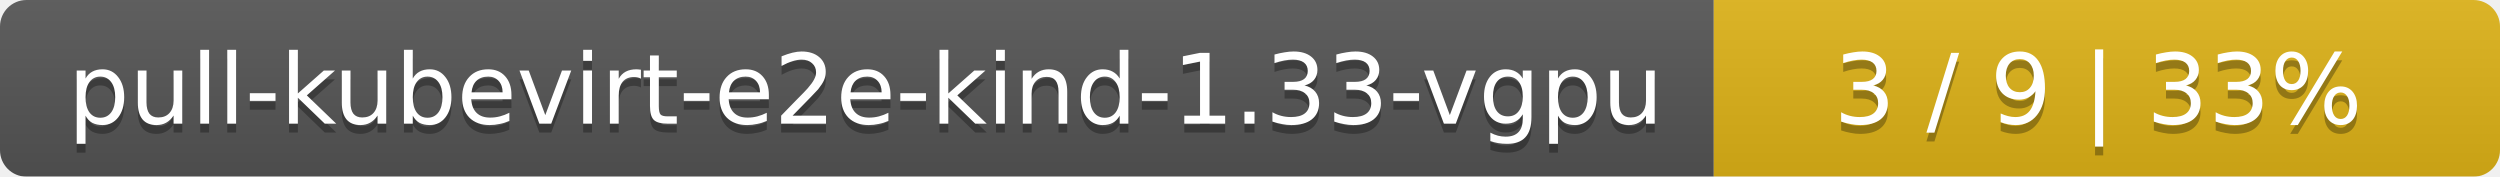
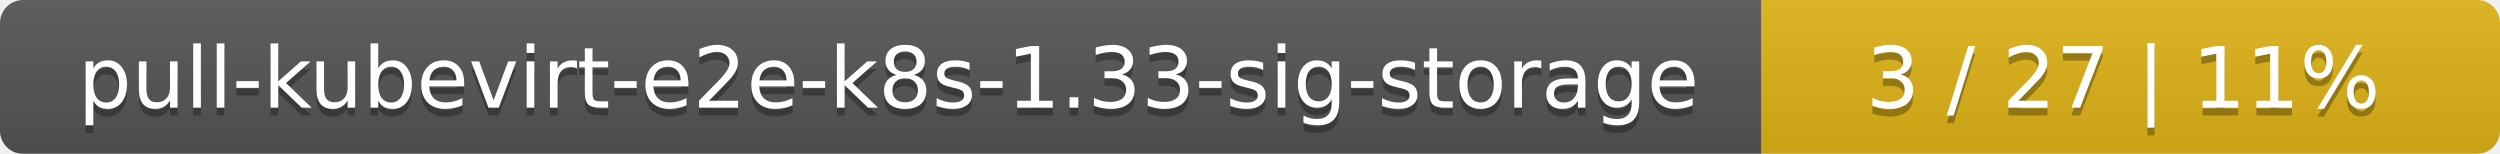
- <svg xmlns="http://www.w3.org/2000/svg" width="283" height="20">
+ <svg xmlns="http://www.w3.org/2000/svg" width="325" height="20">
  <linearGradient id="smooth" x2="0" y2="100%">
    <stop offset="0" stop-color="#bbb" stop-opacity=".1" />
    <stop offset="1" stop-opacity=".1" />
  </linearGradient>
  <mask id="round">
-     <rect width="283" height="20" rx="3" fill="#fff" />
+     <rect width="325" height="20" rx="3" fill="#fff" />
  </mask>
  <g mask="url(#round)">
-     <rect width="194" height="20" fill="#555" />
-     <rect x="194" width="89" height="20" fill="#dfb317" />
-     <rect width="283" height="20" fill="url(#smooth)" />
+     <rect width="229" height="20" fill="#555" />
+     <rect x="229" width="96" height="20" fill="#dfb317" />
+     <rect width="325" height="20" fill="url(#smooth)" />
  </g>
  <g fill="#fff" text-anchor="middle" font-family="DejaVu Sans,Verdana,Geneva,sans-serif" font-size="11">
-     <text x="98" y="15" fill="#010101" fill-opacity=".3">pull-kubevirt-e2e-kind-1.33-vgpu</text>
-     <text x="98" y="14">pull-kubevirt-e2e-kind-1.33-vgpu</text>
-     <text x="237.5" y="15" fill="#010101" fill-opacity=".3">3 / 9    |    33%</text>
-     <text x="237.5" y="14">3 / 9    |    33%</text>
+     <text x="115.5" y="15" fill="#010101" fill-opacity=".3">pull-kubevirt-e2e-k8s-1.33-sig-storage</text>
+     <text x="115.5" y="14">pull-kubevirt-e2e-k8s-1.33-sig-storage</text>
+     <text x="276" y="15" fill="#010101" fill-opacity=".3">3 / 27    |    11%</text>
+     <text x="276" y="14">3 / 27    |    11%</text>
  </g>
</svg>
